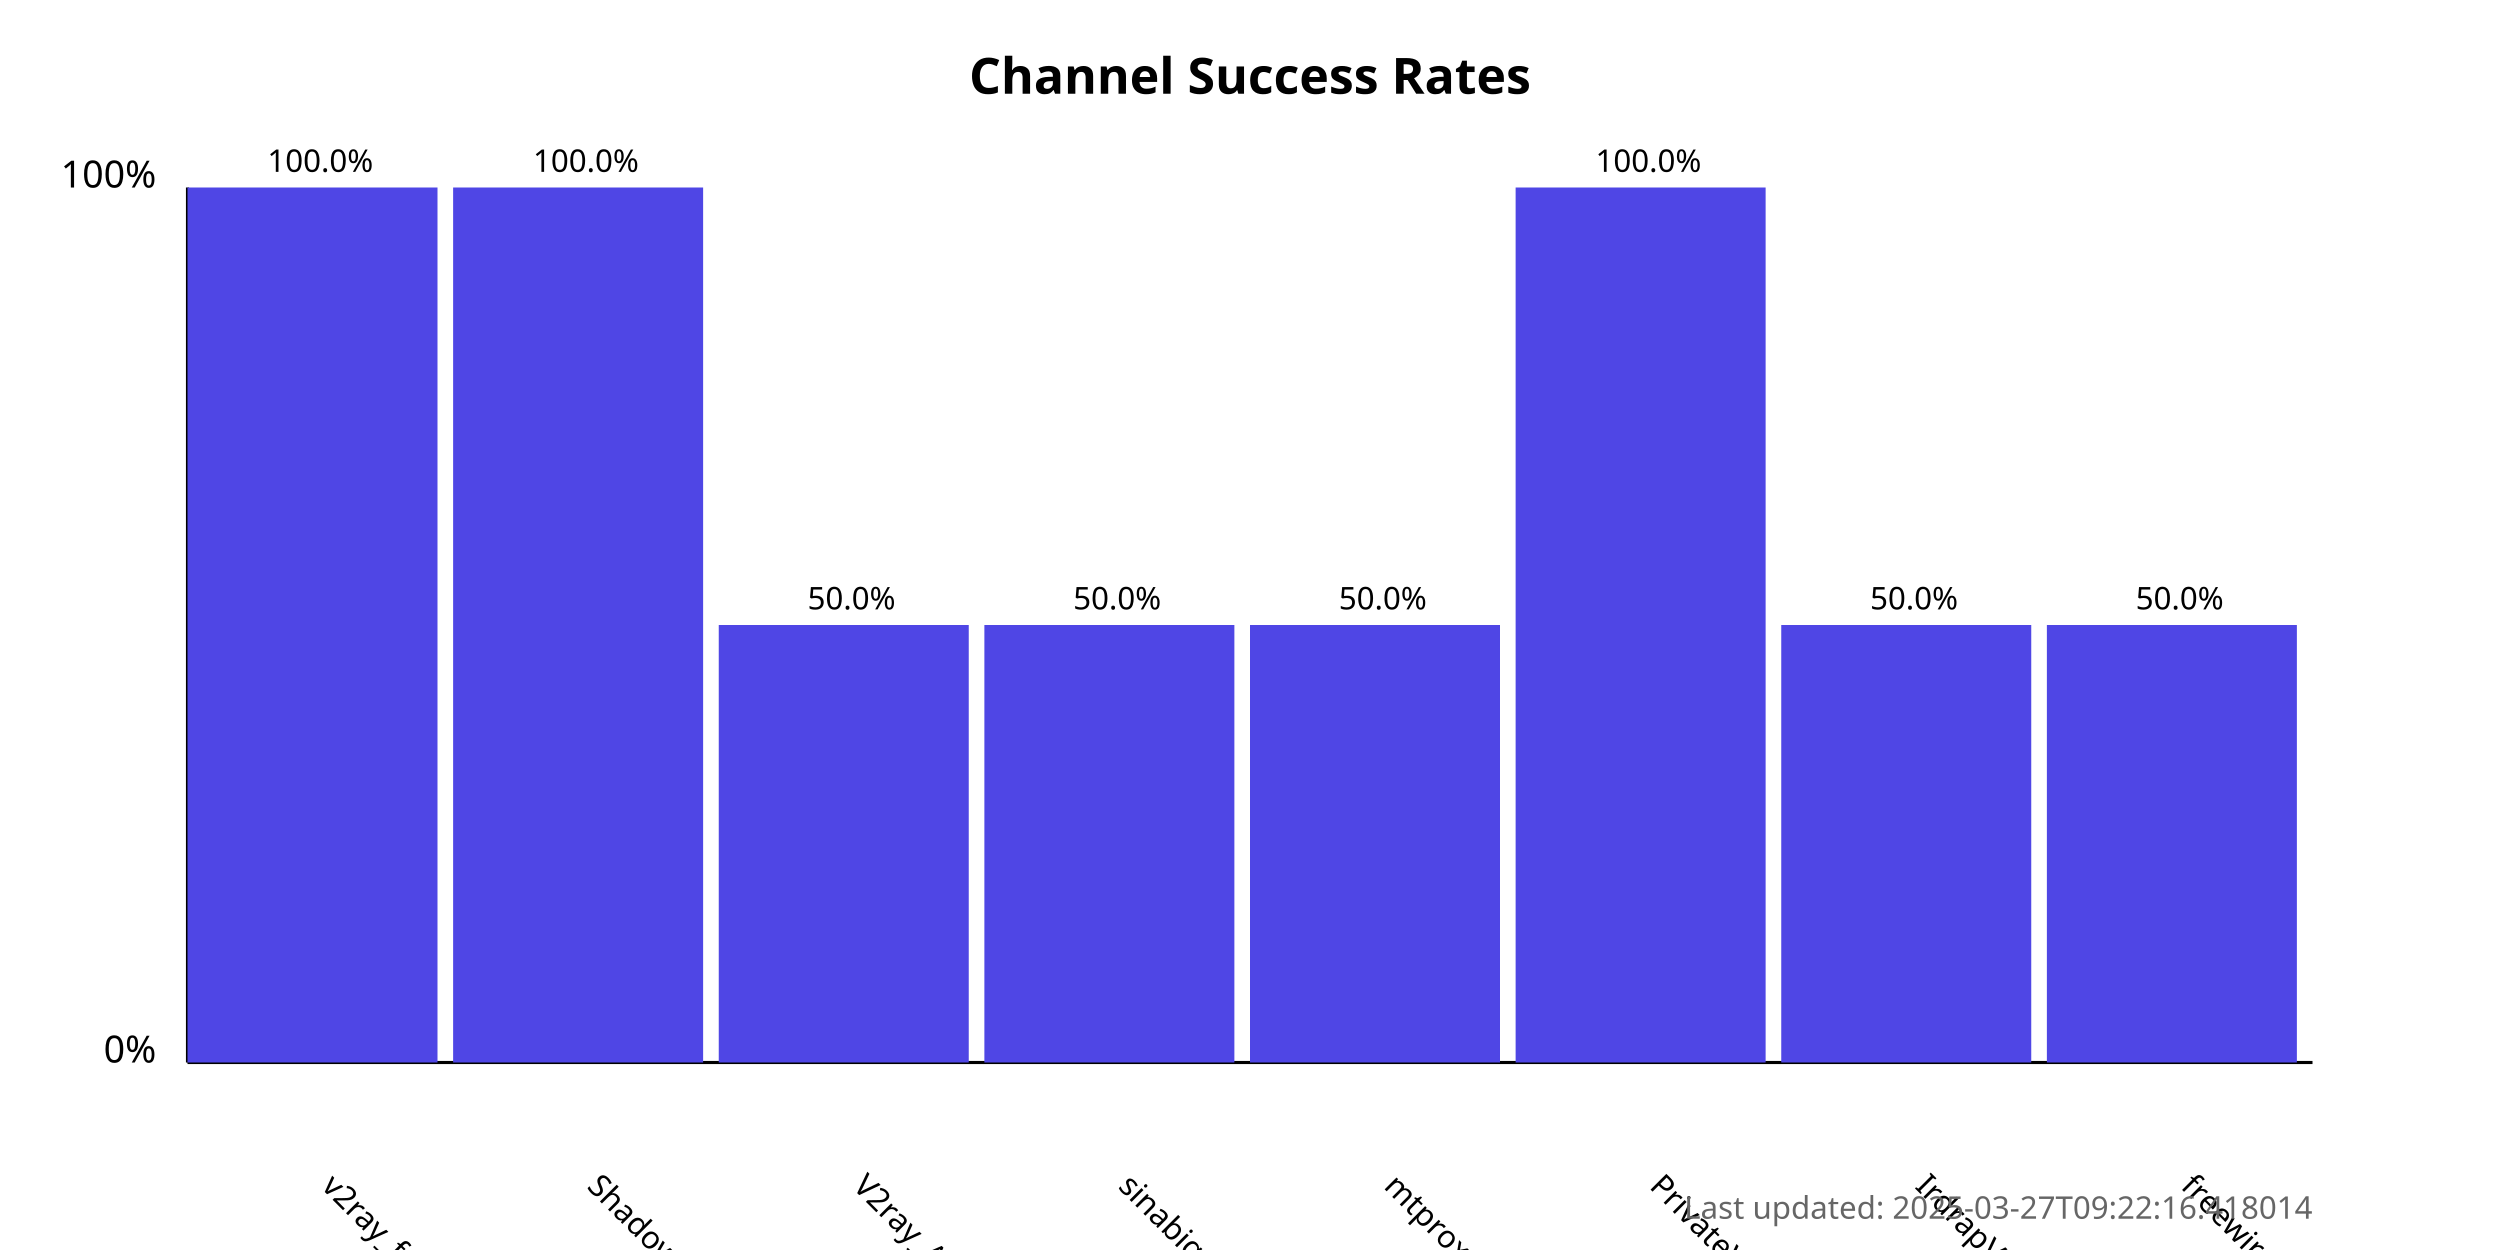
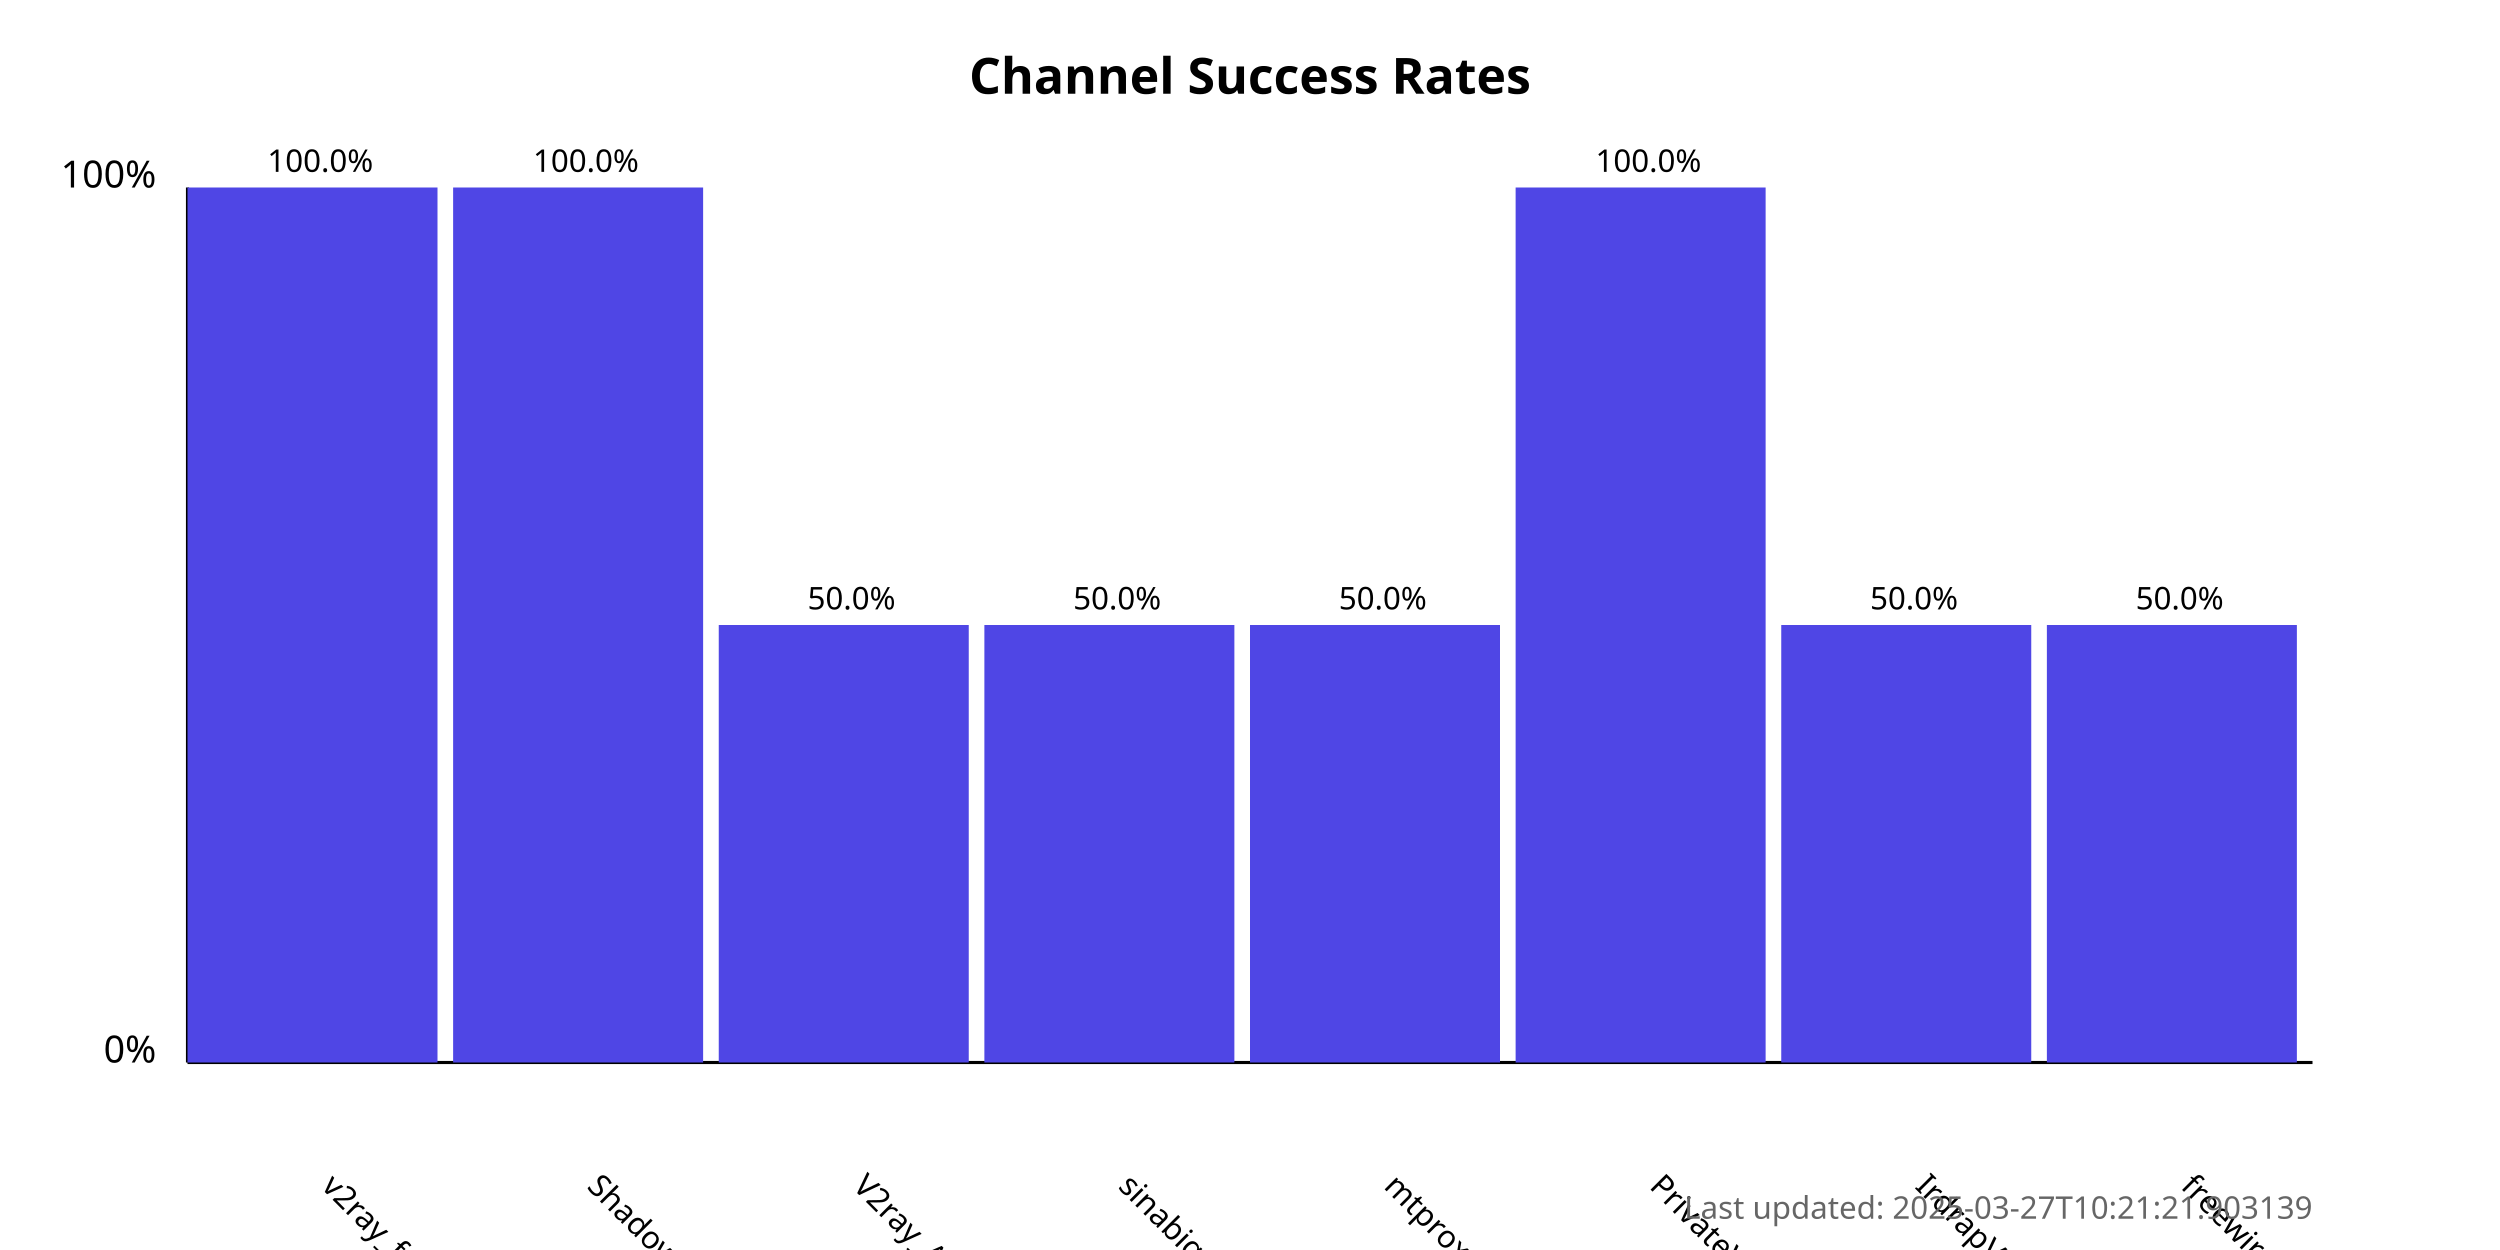
<svg xmlns="http://www.w3.org/2000/svg" width="800" height="400">
  <style>
            .chart-title { font: bold 16px sans-serif; }
            .axis-label { font: 12px sans-serif; }
            .tick-label { font: 10px sans-serif; }
            .bar { fill: #4f46e5; }
            .bar:hover { fill: #6366f1; }
            .timestamp { font: 10px sans-serif; fill: #666; }
        </style>
  <text x="400.0" y="30" text-anchor="middle" class="chart-title">
            Channel Success Rates
        </text>
  <line x1="60" y1="340" x2="60" y2="60" stroke="black" stroke-width="1" />
  <line x1="60" y1="340" x2="740" y2="340" stroke="black" stroke-width="1" />
  <text x="50" y="340" text-anchor="end" class="axis-label">0%</text>
  <text x="50" y="60" text-anchor="end" class="axis-label">100%</text>
  <g>
    <rect x="60" y="60.0" width="80.0" height="280.0" class="bar" />
    <text x="102.5" y="380" transform="rotate(45, 102.5, 380)" text-anchor="start" class="tick-label">
                v2ray_free_conf
            </text>
    <text x="102.5" y="55.0" text-anchor="middle" class="tick-label">
                100.0%
            </text>
  </g>
  <g>
    <rect x="145.0" y="60.0" width="80.0" height="280.0" class="bar" />
    <text x="187.5" y="380" transform="rotate(45, 187.5, 380)" text-anchor="start" class="tick-label">
                ShadowProxy66
            </text>
    <text x="187.5" y="55.0" text-anchor="middle" class="tick-label">
                100.0%
            </text>
  </g>
  <g>
    <rect x="230.0" y="200.0" width="80.0" height="140.0" class="bar" />
    <text x="272.5" y="380" transform="rotate(45, 272.5, 380)" text-anchor="start" class="tick-label">
                V2ray_Alpha
            </text>
    <text x="272.5" y="195.0" text-anchor="middle" class="tick-label">
                50.0%
            </text>
  </g>
  <g>
    <rect x="315.0" y="200.0" width="80.0" height="140.0" class="bar" />
    <text x="357.5" y="380" transform="rotate(45, 357.5, 380)" text-anchor="start" class="tick-label">
                sinabigo
            </text>
    <text x="357.5" y="195.0" text-anchor="middle" class="tick-label">
                50.0%
            </text>
  </g>
  <g>
    <rect x="400.0" y="200.0" width="80.0" height="140.0" class="bar" />
    <text x="442.5" y="380" transform="rotate(45, 442.5, 380)" text-anchor="start" class="tick-label">
                mtproxy_lists
            </text>
    <text x="442.5" y="195.0" text-anchor="middle" class="tick-label">
                50.0%
            </text>
  </g>
  <g>
    <rect x="485.0" y="60.0" width="80.0" height="280.0" class="bar" />
    <text x="527.5" y="380" transform="rotate(45, 527.5, 380)" text-anchor="start" class="tick-label">
                PrivateVPNs
            </text>
    <text x="527.5" y="55.0" text-anchor="middle" class="tick-label">
                100.0%
            </text>
  </g>
  <g>
    <rect x="570.0" y="200.0" width="80.0" height="140.0" class="bar" />
    <text x="612.5" y="380" transform="rotate(45, 612.5, 380)" text-anchor="start" class="tick-label">
                IrdrapVPNnews
            </text>
    <text x="612.5" y="195.0" text-anchor="middle" class="tick-label">
                50.0%
            </text>
  </g>
  <g>
    <rect x="655.0" y="200.0" width="80.0" height="140.0" class="bar" />
    <text x="697.5" y="380" transform="rotate(45, 697.5, 380)" text-anchor="start" class="tick-label">
                freewireguard
            </text>
    <text x="697.5" y="195.0" text-anchor="middle" class="tick-label">
                50.0%
            </text>
  </g>
  <text x="740" y="390" text-anchor="end" class="timestamp">
-             Last updated: 2025-03-27T09:22:16.418014
+             Last updated: 2025-03-27T10:21:21.903139
        </text>
</svg>
